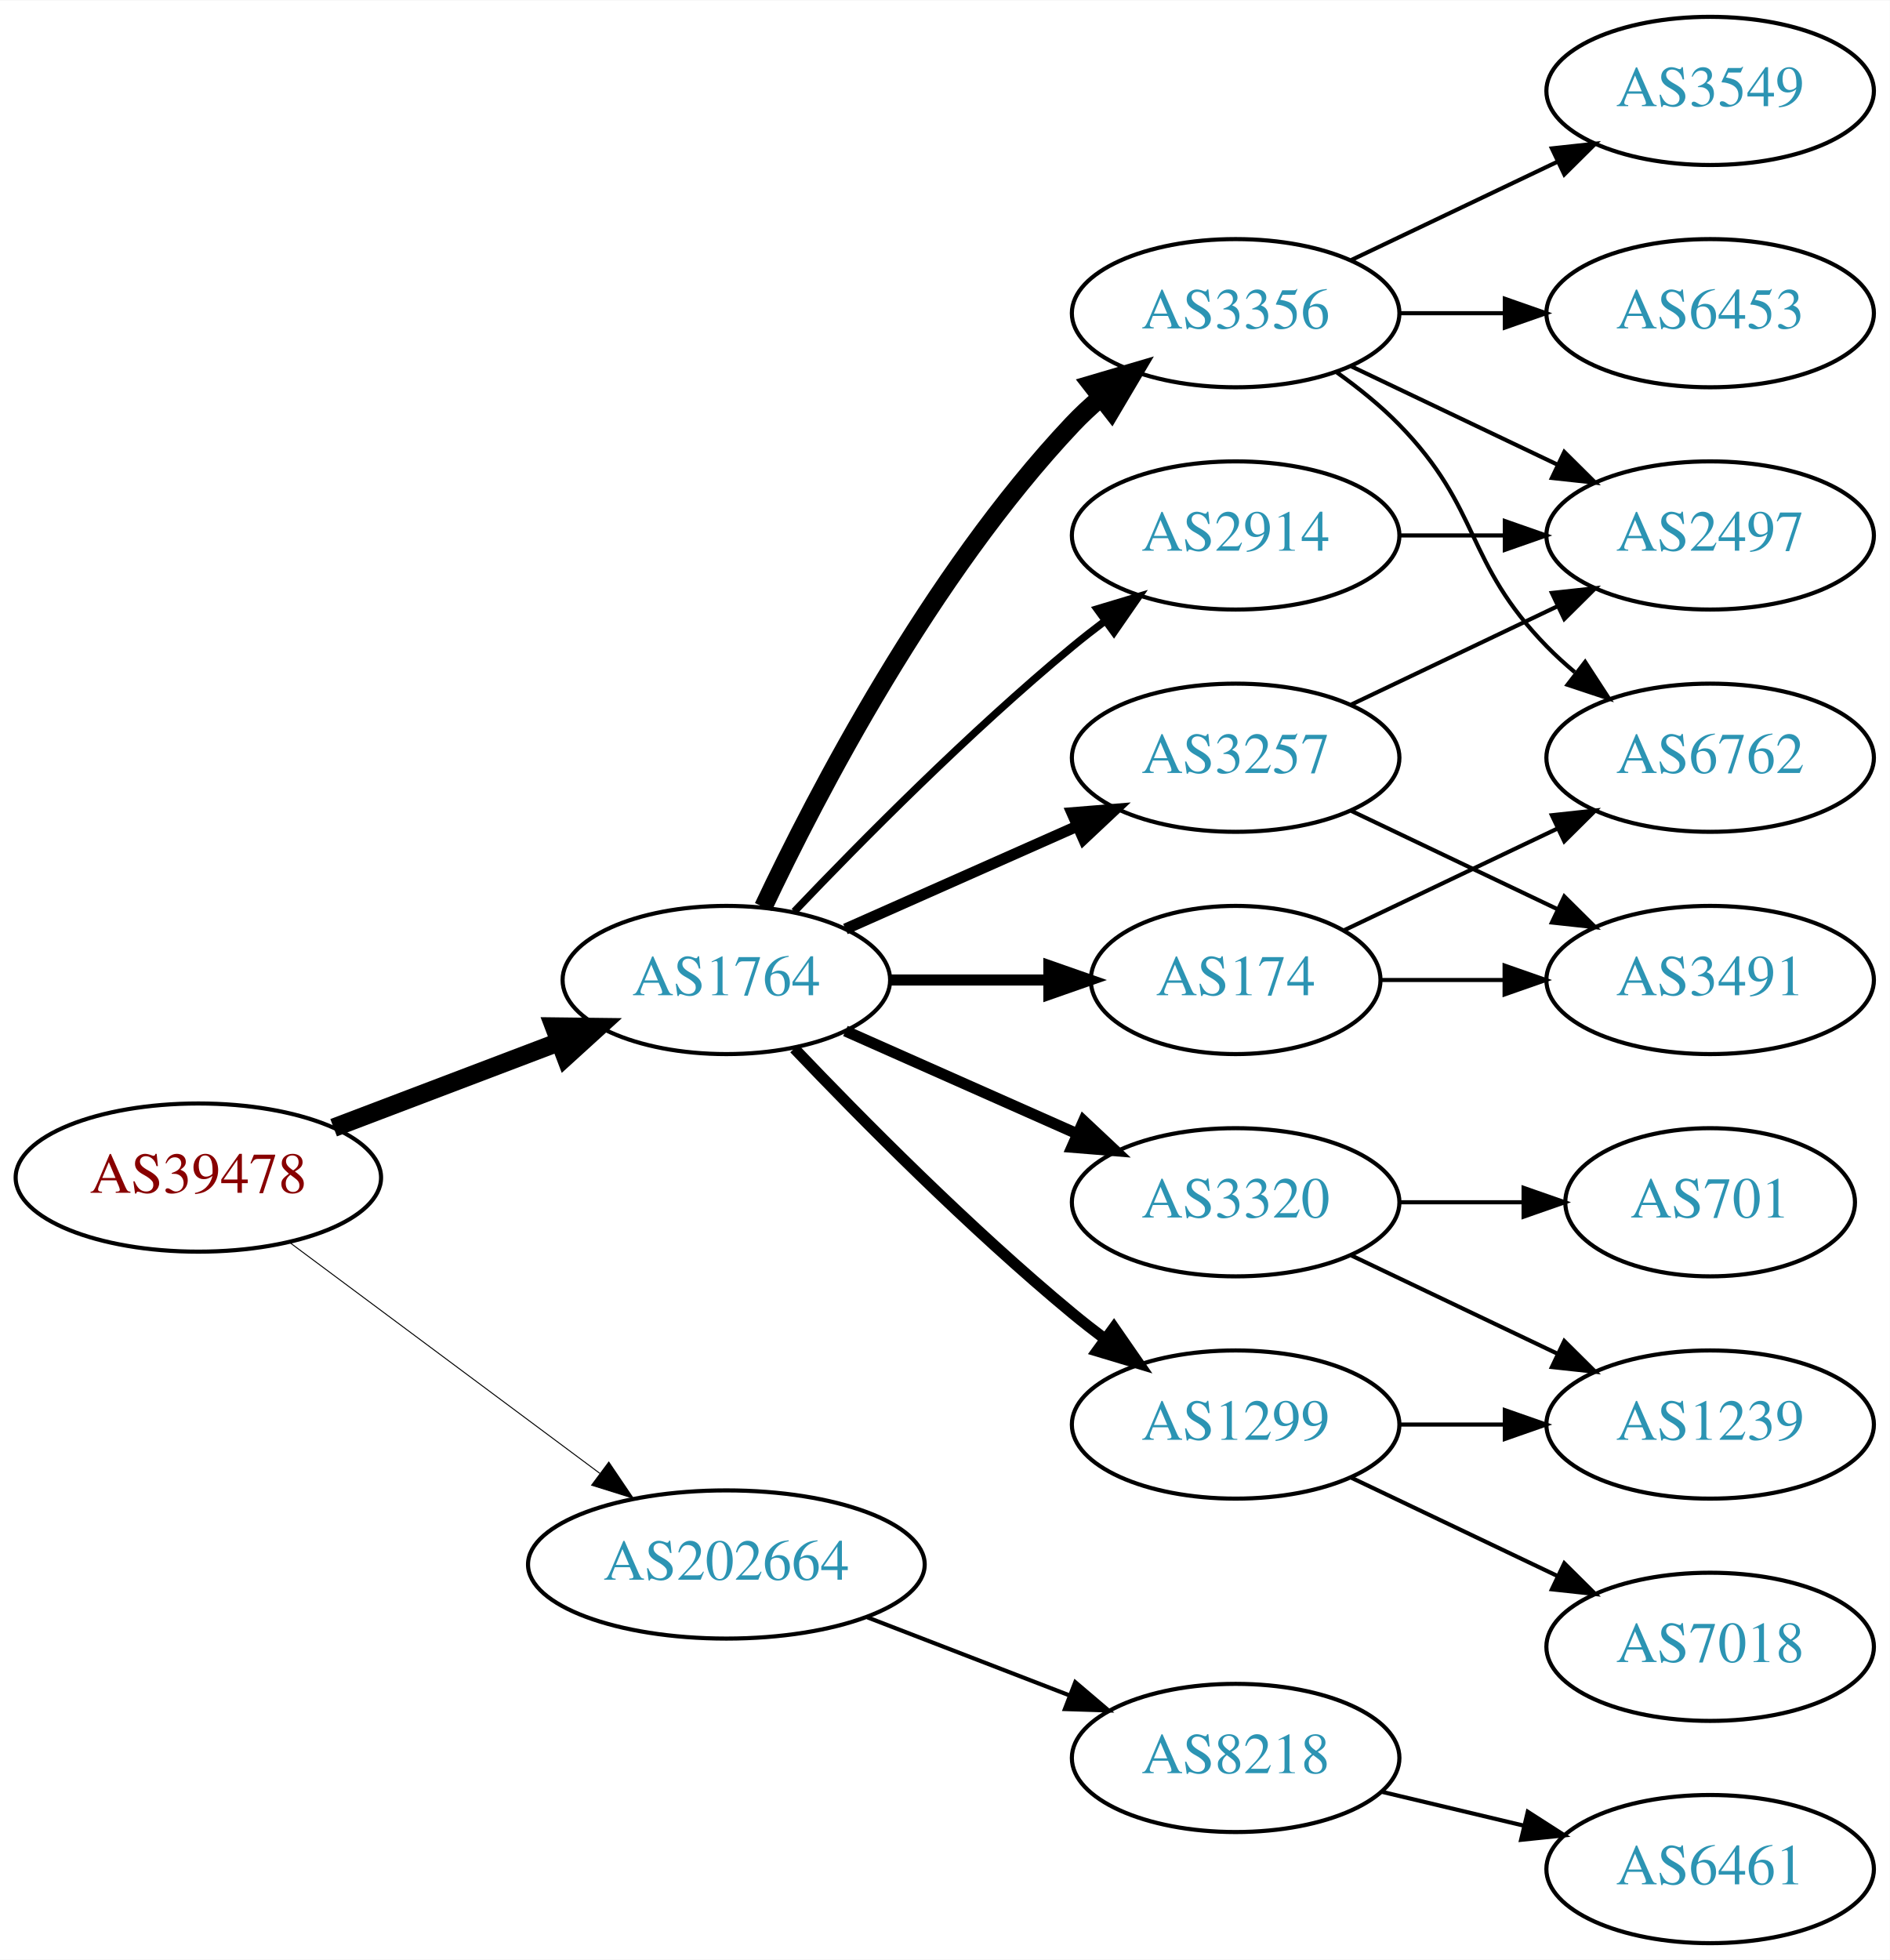
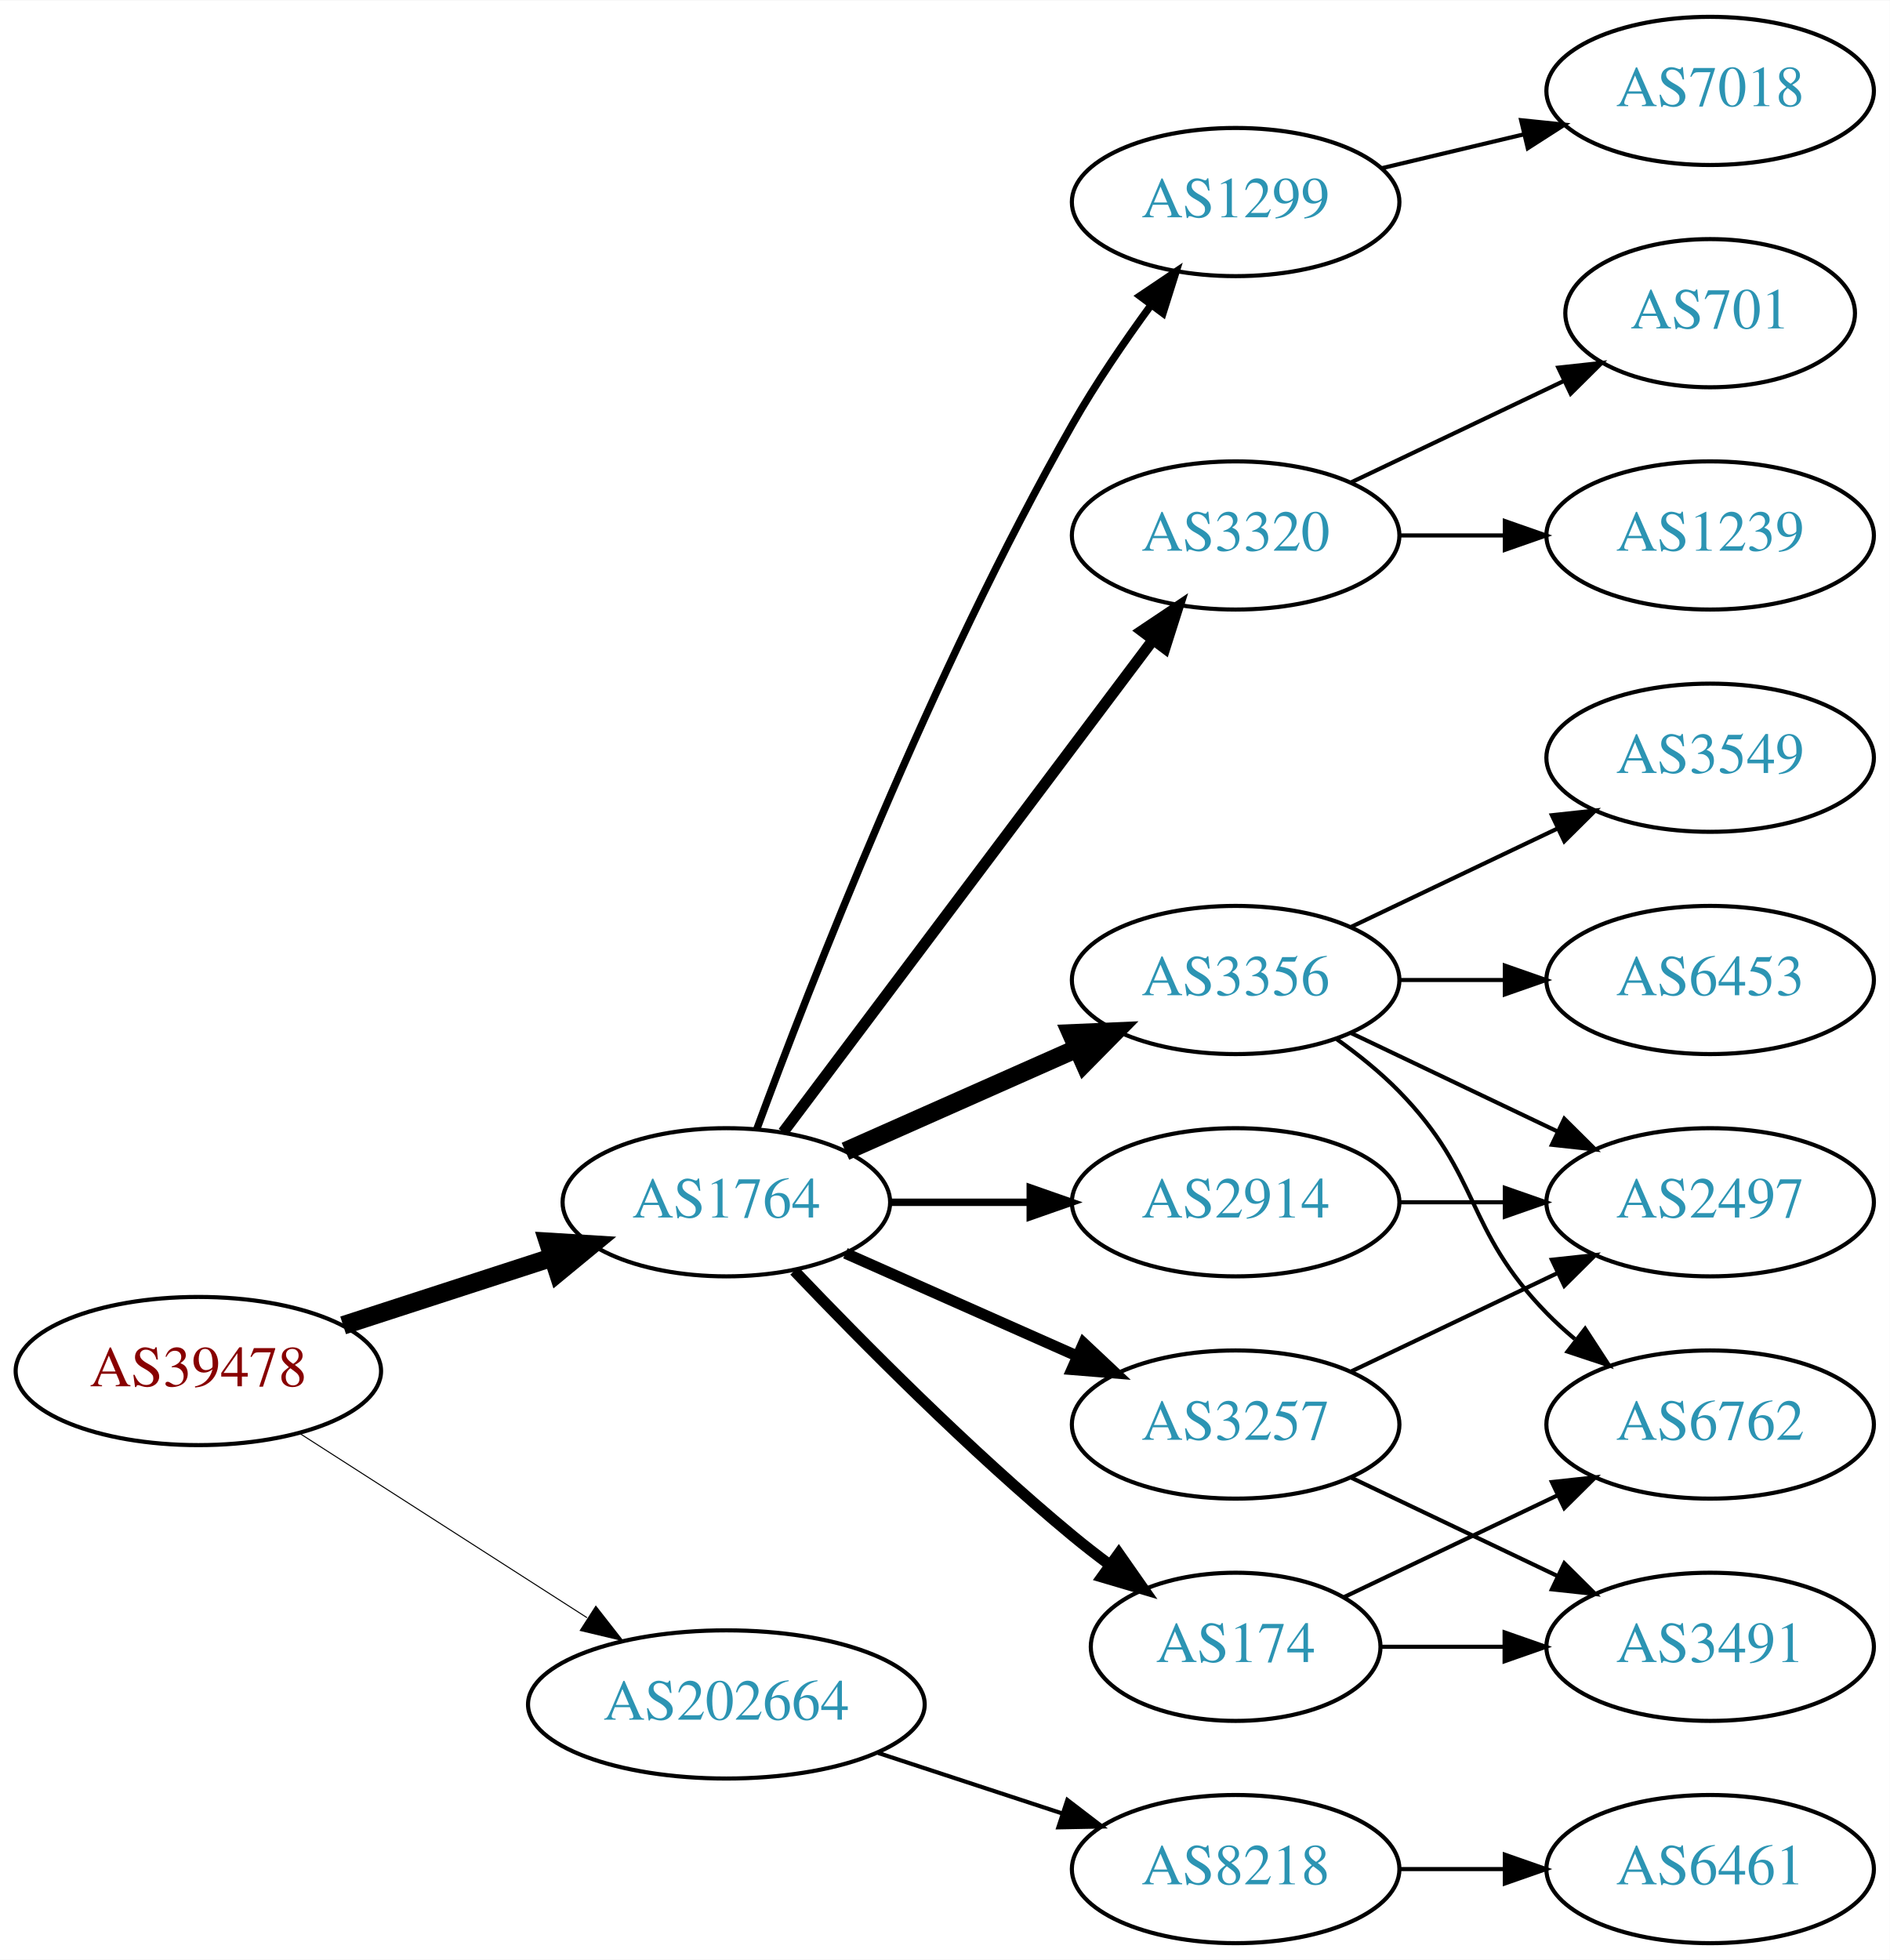
<svg xmlns="http://www.w3.org/2000/svg" xmlns:xlink="http://www.w3.org/1999/xlink" width="459pt" height="476pt" viewBox="0.00 0.00 459.17 476.00">
  <g id="graph0" class="graph" transform="scale(1 1) rotate(0) translate(4 472)">
    <polygon fill="white" stroke="none" points="-4,4 -4,-472 455.17,-472 455.17,4 -4,4" />
    <g id="node1" class="node">
      <g id="a_node1">
        <a xlink:href="/asn/39478" xlink:title="AS39478 ~ ASFINAG [AT]">
-           <ellipse fill="#ffffff" stroke="black" cx="44.196" cy="-186" rx="44.393" ry="18" />
-           <text text-anchor="middle" x="44.196" y="-182.3" font-family="Times,serif" font-size="14.00" fill="#880000">AS39478</text>
+           <ellipse fill="#ffffff" stroke="black" cx="44.196" cy="-139" rx="44.393" ry="18" />
+           <text text-anchor="middle" x="44.196" y="-135.3" font-family="Times,serif" font-size="14.00" fill="#880000">AS39478</text>
        </a>
      </g>
    </g>
    <g id="node2" class="node">
      <g id="a_node2">
        <a xlink:href="/asn/1764" xlink:title="AS1764 ~ NEXTLAYER-AS [AT]">
-           <ellipse fill="#ffffff" stroke="black" cx="172.488" cy="-234" rx="39.794" ry="18" />
-           <text text-anchor="middle" x="172.488" y="-230.3" font-family="Times,serif" font-size="14.00" fill="#2c94b3">AS1764</text>
+           <ellipse fill="#ffffff" stroke="black" cx="172.488" cy="-180" rx="39.794" ry="18" />
+           <text text-anchor="middle" x="172.488" y="-176.3" font-family="Times,serif" font-size="14.00" fill="#2c94b3">AS1764</text>
        </a>
      </g>
    </g>
    <g id="edge1" class="edge">
-       <path fill="none" stroke="black" stroke-width="4.5" d="M77.065,-198.112C93.712,-204.439 114.238,-212.241 131.896,-218.952" />
-       <polygon fill="black" stroke="black" stroke-width="4.5" points="130.622,-222.68 141.368,-222.552 133.42,-215.319 130.622,-222.68" />
+       <path fill="none" stroke="black" stroke-width="4.5" d="M79.373,-150.095C94.98,-155.162 113.602,-161.208 130.006,-166.533" />
+       <polygon fill="black" stroke="black" stroke-width="4.5" points="129.158,-170.398 139.885,-169.74 131.59,-162.907 129.158,-170.398" />
    </g>
    <g id="node3" class="node">
      <g id="a_node3">
        <a xlink:href="/asn/202664" xlink:title="AS202664 ~ AS Jumper GmbH [AT]">
-           <ellipse fill="#ffffff" stroke="black" cx="172.488" cy="-92" rx="48.192" ry="18" />
-           <text text-anchor="middle" x="172.488" y="-88.3" font-family="Times,serif" font-size="14.00" fill="#2c94b3">AS202664</text>
+           <ellipse fill="#ffffff" stroke="black" cx="172.488" cy="-58" rx="48.192" ry="18" />
+           <text text-anchor="middle" x="172.488" y="-54.3" font-family="Times,serif" font-size="14.00" fill="#2c94b3">AS202664</text>
        </a>
      </g>
    </g>
    <g id="edge2" class="edge">
-       <path fill="none" stroke="black" stroke-width="0.237" d="M66.335,-170.267C86.972,-154.906 118.566,-131.39 141.737,-114.144" />
-       <polygon fill="black" stroke="black" stroke-width="0.237" points="143.925,-116.878 149.857,-108.1 139.746,-111.263 143.925,-116.878" />
+       <path fill="none" stroke="black" stroke-width="0.25" d="M68.655,-123.954C88.341,-111.328 116.682,-93.151 138.628,-79.076" />
+       <polygon fill="black" stroke="black" stroke-width="0.25" points="140.767,-81.861 147.295,-73.516 136.988,-75.969 140.767,-81.861" />
    </g>
    <g id="node4" class="node">
      <g id="a_node4">
-         <a xlink:href="/asn/3356" xlink:title="AS3356 ~ Level 3 Parent, LLC [US]">
-           <ellipse fill="#ffffff" stroke="black" cx="296.23" cy="-396" rx="39.794" ry="18" />
-           <text text-anchor="middle" x="296.23" y="-392.3" font-family="Times,serif" font-size="14.00" fill="#2c94b3">AS3356</text>
+         <a xlink:href="/asn/3320" xlink:title="AS3320 ~ DTAG [DE]">
+           <ellipse fill="#ffffff" stroke="black" cx="296.23" cy="-342" rx="39.794" ry="18" />
+           <text text-anchor="middle" x="296.23" y="-338.3" font-family="Times,serif" font-size="14.00" fill="#2c94b3">AS3320</text>
        </a>
      </g>
    </g>
    <g id="edge3" class="edge">
-       <path fill="none" stroke="black" stroke-width="4.5" d="M181.473,-251.736C194.409,-279.123 222.019,-332.368 256.584,-369 258.637,-371.177 260.893,-373.282 263.25,-375.293" />
-       <polygon fill="black" stroke="black" stroke-width="4.5" points="261.205,-378.691 271.515,-381.727 266.043,-372.477 261.205,-378.691" />
+       <path fill="none" stroke="black" stroke-width="2.7" d="M186.286,-197.031C207.694,-225.517 250.881,-282.985 275.972,-316.374" />
+       <polygon fill="black" stroke="black" stroke-width="2.7" points="273.431,-318.818 282.237,-324.71 279.027,-314.613 273.431,-318.818" />
    </g>
    <g id="node5" class="node">
      <g id="a_node5">
-         <a xlink:href="/asn/1299" xlink:title="AS1299 ~ Telia Carrier [EU]">
-           <ellipse fill="#ffffff" stroke="black" cx="296.23" cy="-126" rx="39.794" ry="18" />
-           <text text-anchor="middle" x="296.23" y="-122.3" font-family="Times,serif" font-size="14.00" fill="#2c94b3">AS1299</text>
+         <a xlink:href="/asn/3356" xlink:title="AS3356 ~ Level 3 Parent, LLC [US]">
+           <ellipse fill="#ffffff" stroke="black" cx="296.23" cy="-234" rx="39.794" ry="18" />
+           <text text-anchor="middle" x="296.23" y="-230.3" font-family="Times,serif" font-size="14.00" fill="#2c94b3">AS3356</text>
        </a>
      </g>
    </g>
    <g id="edge4" class="edge">
-       <path fill="none" stroke="black" stroke-width="2.7" d="M189,-217.357C205.17,-200.384 231.593,-173.677 256.584,-153 259.106,-150.913 261.784,-148.819 264.507,-146.771" />
-       <polygon fill="black" stroke="black" stroke-width="2.7" points="266.667,-149.528 272.7,-140.819 262.553,-143.864 266.667,-149.528" />
+       <path fill="none" stroke="black" stroke-width="4.5" d="M201.418,-192.389C218.156,-199.813 239.65,-209.347 257.84,-217.415" />
+       <polygon fill="black" stroke="black" stroke-width="4.5" points="256.271,-221.027 267.008,-221.482 259.464,-213.828 256.271,-221.027" />
    </g>
    <g id="node6" class="node">
      <g id="a_node6">
-         <a xlink:href="/asn/174" xlink:title="AS174 ~ Cogent Communications [US]">
-           <ellipse fill="#ffffff" stroke="black" cx="296.23" cy="-234" rx="35.194" ry="18" />
-           <text text-anchor="middle" x="296.23" y="-230.3" font-family="Times,serif" font-size="14.00" fill="#2c94b3">AS174</text>
+         <a xlink:href="/asn/3257" xlink:title="AS3257 ~ GTT [DE]">
+           <ellipse fill="#ffffff" stroke="black" cx="296.23" cy="-126" rx="39.794" ry="18" />
+           <text text-anchor="middle" x="296.23" y="-122.3" font-family="Times,serif" font-size="14.00" fill="#2c94b3">AS3257</text>
        </a>
      </g>
    </g>
    <g id="edge5" class="edge">
-       <path fill="none" stroke="black" stroke-width="2.7" d="M212.343,-234C224.52,-234 238.057,-234 250.601,-234" />
-       <polygon fill="black" stroke="black" stroke-width="2.7" points="250.852,-237.5 260.852,-234 250.852,-230.5 250.852,-237.5" />
+       <path fill="none" stroke="black" stroke-width="2.7" d="M201.418,-167.611C218.156,-160.187 239.65,-150.653 257.84,-142.585" />
+       <polygon fill="black" stroke="black" stroke-width="2.7" points="259.286,-145.772 267.008,-138.518 256.448,-139.373 259.286,-145.772" />
    </g>
    <g id="node7" class="node">
      <g id="a_node7">
-         <a xlink:href="/asn/3320" xlink:title="AS3320 ~ DTAG [DE]">
-           <ellipse fill="#ffffff" stroke="black" cx="296.23" cy="-180" rx="39.794" ry="18" />
-           <text text-anchor="middle" x="296.23" y="-176.3" font-family="Times,serif" font-size="14.00" fill="#2c94b3">AS3320</text>
+         <a xlink:href="/asn/1299" xlink:title="AS1299 ~ Telia Carrier [EU]">
+           <ellipse fill="#ffffff" stroke="black" cx="296.23" cy="-423" rx="39.794" ry="18" />
+           <text text-anchor="middle" x="296.23" y="-419.3" font-family="Times,serif" font-size="14.00" fill="#2c94b3">AS1299</text>
        </a>
      </g>
    </g>
    <g id="edge6" class="edge">
-       <path fill="none" stroke="black" stroke-width="2.7" d="M201.418,-221.611C218.156,-214.187 239.65,-204.653 257.84,-196.585" />
-       <polygon fill="black" stroke="black" stroke-width="2.7" points="259.286,-199.772 267.008,-192.518 256.448,-193.373 259.286,-199.772" />
+       <path fill="none" stroke="black" stroke-width="1.8" d="M179.888,-197.783C192.504,-231.99 222.349,-308.886 256.584,-369 262.204,-378.869 269.222,-389.139 275.729,-398.041" />
+       <polygon fill="black" stroke="black" stroke-width="1.8" points="272.96,-400.182 281.75,-406.097 278.568,-395.992 272.96,-400.182" />
    </g>
    <g id="node8" class="node">
      <g id="a_node8">
-         <a xlink:href="/asn/2914" xlink:title="AS2914 ~ NTT America, Inc. [US]">
-           <ellipse fill="#ffffff" stroke="black" cx="296.23" cy="-342" rx="39.794" ry="18" />
-           <text text-anchor="middle" x="296.23" y="-338.3" font-family="Times,serif" font-size="14.00" fill="#2c94b3">AS2914</text>
+         <a xlink:href="/asn/174" xlink:title="AS174 ~ Cogent Communications [US]">
+           <ellipse fill="#ffffff" stroke="black" cx="296.23" cy="-72" rx="35.194" ry="18" />
+           <text text-anchor="middle" x="296.23" y="-68.3" font-family="Times,serif" font-size="14.00" fill="#2c94b3">AS174</text>
        </a>
      </g>
    </g>
    <g id="edge7" class="edge">
-       <path fill="none" stroke="black" stroke-width="1.8" d="M189,-250.643C205.17,-267.616 231.593,-294.323 256.584,-315 259.106,-317.087 261.784,-319.181 264.507,-321.229" />
-       <polygon fill="black" stroke="black" stroke-width="1.8" points="262.553,-324.136 272.7,-327.181 266.667,-318.472 262.553,-324.136" />
+       <path fill="none" stroke="black" stroke-width="2.7" d="M189,-163.357C205.17,-146.384 231.593,-119.677 256.584,-99 259.465,-96.616 262.548,-94.223 265.67,-91.9" />
+       <polygon fill="black" stroke="black" stroke-width="2.7" points="267.839,-94.652 273.912,-85.97 263.751,-88.97 267.839,-94.652" />
    </g>
    <g id="node9" class="node">
      <g id="a_node9">
-         <a xlink:href="/asn/3257" xlink:title="AS3257 ~ GTT [DE]">
-           <ellipse fill="#ffffff" stroke="black" cx="296.23" cy="-288" rx="39.794" ry="18" />
-           <text text-anchor="middle" x="296.23" y="-284.3" font-family="Times,serif" font-size="14.00" fill="#2c94b3">AS3257</text>
+         <a xlink:href="/asn/2914" xlink:title="AS2914 ~ NTT America, Inc. [US]">
+           <ellipse fill="#ffffff" stroke="black" cx="296.23" cy="-180" rx="39.794" ry="18" />
+           <text text-anchor="middle" x="296.23" y="-176.3" font-family="Times,serif" font-size="14.00" fill="#2c94b3">AS2914</text>
        </a>
      </g>
    </g>
    <g id="edge8" class="edge">
-       <path fill="none" stroke="black" stroke-width="2.7" d="M201.418,-246.389C218.156,-253.813 239.65,-263.347 257.84,-271.415" />
-       <polygon fill="black" stroke="black" stroke-width="2.7" points="256.448,-274.627 267.008,-275.482 259.286,-268.228 256.448,-274.627" />
+       <path fill="none" stroke="black" stroke-width="1.8" d="M212.343,-180C223.105,-180 234.928,-180 246.189,-180" />
+       <polygon fill="black" stroke="black" stroke-width="1.8" points="246.327,-183.5 256.327,-180 246.327,-176.5 246.327,-183.5" />
    </g>
    <g id="node18" class="node">
      <g id="a_node18">
        <a xlink:href="/asn/8218" xlink:title="AS8218 ~ legacy Neotelecoms [FR]">
-           <ellipse fill="#ffffff" stroke="black" cx="296.23" cy="-45" rx="39.794" ry="18" />
-           <text text-anchor="middle" x="296.23" y="-41.3" font-family="Times,serif" font-size="14.00" fill="#2c94b3">AS8218</text>
-         </a>
-       </g>
-     </g>
-     <g id="edge22" class="edge">
-       <path fill="none" stroke="black" d="M206.754,-79.157C221.913,-73.305 239.969,-66.334 255.804,-60.221" />
-       <polygon fill="black" stroke="black" points="257.263,-63.409 265.332,-56.543 254.742,-56.879 257.263,-63.409" />
-     </g>
-     <g id="node10" class="node">
-       <g id="a_node10">
-         <a xlink:href="/asn/3549" xlink:title="AS3549 ~ Level 3 Parent, LLC [US]">
-           <ellipse fill="#ffffff" stroke="black" cx="411.523" cy="-450" rx="39.794" ry="18" />
-           <text text-anchor="middle" x="411.523" y="-446.3" font-family="Times,serif" font-size="14.00" fill="#2c94b3">AS3549</text>
-         </a>
-       </g>
-     </g>
-     <g id="edge9" class="edge">
-       <path fill="none" stroke="black" d="M324.367,-408.934C339.361,-416.081 358.182,-425.052 374.405,-432.785" />
-       <polygon fill="black" stroke="black" points="373.075,-436.028 383.608,-437.171 376.087,-429.709 373.075,-436.028" />
-     </g>
-     <g id="node11" class="node">
-       <g id="a_node11">
-         <a xlink:href="/asn/6453" xlink:title="AS6453 ~ TATA COMMUNICATIONS (AMERICA) INC [US]">
-           <ellipse fill="#ffffff" stroke="black" cx="411.523" cy="-396" rx="39.794" ry="18" />
-           <text text-anchor="middle" x="411.523" y="-392.3" font-family="Times,serif" font-size="14.00" fill="#2c94b3">AS6453</text>
-         </a>
-       </g>
-     </g>
-     <g id="edge10" class="edge">
-       <path fill="none" stroke="black" d="M335.902,-396C344.105,-396 352.869,-396 361.401,-396" />
-       <polygon fill="black" stroke="black" points="361.641,-399.5 371.641,-396 361.641,-392.5 361.641,-399.5" />
-     </g>
-     <g id="node12" class="node">
-       <g id="a_node12">
-         <a xlink:href="/asn/2497" xlink:title="AS2497 ~ Internet Initiative Japan Inc. [JP]">
-           <ellipse fill="#ffffff" stroke="black" cx="411.523" cy="-342" rx="39.794" ry="18" />
-           <text text-anchor="middle" x="411.523" y="-338.3" font-family="Times,serif" font-size="14.00" fill="#2c94b3">AS2497</text>
-         </a>
-       </g>
-     </g>
-     <g id="edge11" class="edge">
-       <path fill="none" stroke="black" d="M324.367,-383.066C339.361,-375.919 358.182,-366.948 374.405,-359.215" />
-       <polygon fill="black" stroke="black" points="376.087,-362.291 383.608,-354.829 373.075,-355.972 376.087,-362.291" />
-     </g>
-     <g id="node13" class="node">
-       <g id="a_node13">
-         <a xlink:href="/asn/6762" xlink:title="AS6762 ~ TELECOM ITALIA SPARKLE S.p.A. [IT]">
-           <ellipse fill="#ffffff" stroke="black" cx="411.523" cy="-288" rx="39.794" ry="18" />
-           <text text-anchor="middle" x="411.523" y="-284.3" font-family="Times,serif" font-size="14.00" fill="#2c94b3">AS6762</text>
-         </a>
-       </g>
-     </g>
-     <g id="edge12" class="edge">
-       <path fill="none" stroke="black" d="M320.824,-381.611C326.08,-377.852 331.412,-373.563 335.877,-369 356.049,-348.383 351.704,-335.617 371.877,-315 373.969,-312.861 376.253,-310.782 378.63,-308.79" />
-       <polygon fill="black" stroke="black" points="381.148,-311.268 386.929,-302.389 376.873,-305.725 381.148,-311.268" />
-     </g>
-     <g id="node14" class="node">
-       <g id="a_node14">
-         <a xlink:href="/asn/7018" xlink:title="AS7018 ~ AT&amp;T Services, Inc. [US]">
-           <ellipse fill="#ffffff" stroke="black" cx="411.523" cy="-72" rx="39.794" ry="18" />
-           <text text-anchor="middle" x="411.523" y="-68.3" font-family="Times,serif" font-size="14.00" fill="#2c94b3">AS7018</text>
-         </a>
-       </g>
-     </g>
-     <g id="edge13" class="edge">
-       <path fill="none" stroke="black" d="M324.367,-113.066C339.361,-105.919 358.182,-96.948 374.405,-89.215" />
-       <polygon fill="black" stroke="black" points="376.087,-92.291 383.608,-84.829 373.075,-85.972 376.087,-92.291" />
-     </g>
-     <g id="node15" class="node">
-       <g id="a_node15">
-         <a xlink:href="/asn/1239" xlink:title="AS1239 ~ Sprint [US]">
-           <ellipse fill="#ffffff" stroke="black" cx="411.523" cy="-126" rx="39.794" ry="18" />
-           <text text-anchor="middle" x="411.523" y="-122.3" font-family="Times,serif" font-size="14.00" fill="#2c94b3">AS1239</text>
-         </a>
-       </g>
-     </g>
-     <g id="edge14" class="edge">
-       <path fill="none" stroke="black" d="M335.902,-126C344.105,-126 352.869,-126 361.401,-126" />
-       <polygon fill="black" stroke="black" points="361.641,-129.5 371.641,-126 361.641,-122.5 361.641,-129.5" />
-     </g>
-     <g id="edge20" class="edge">
-       <path fill="none" stroke="black" d="M322.655,-246.119C337.958,-253.413 357.681,-262.814 374.563,-270.86" />
-       <polygon fill="black" stroke="black" points="373.071,-274.026 383.604,-275.169 376.082,-267.707 373.071,-274.026" />
-     </g>
-     <g id="node17" class="node">
-       <g id="a_node17">
-         <a xlink:href="/asn/3491" xlink:title="AS3491 ~ PCCW Global, Inc. [US]">
-           <ellipse fill="#ffffff" stroke="black" cx="411.523" cy="-234" rx="39.794" ry="18" />
-           <text text-anchor="middle" x="411.523" y="-230.3" font-family="Times,serif" font-size="14.00" fill="#2c94b3">AS3491</text>
-         </a>
-       </g>
-     </g>
-     <g id="edge19" class="edge">
-       <path fill="none" stroke="black" d="M331.529,-234C340.906,-234 351.257,-234 361.291,-234" />
-       <polygon fill="black" stroke="black" points="361.58,-237.5 371.58,-234 361.58,-230.5 361.58,-237.5" />
-     </g>
-     <g id="edge15" class="edge">
-       <path fill="none" stroke="black" d="M324.367,-167.066C339.361,-159.919 358.182,-150.948 374.405,-143.215" />
-       <polygon fill="black" stroke="black" points="376.087,-146.291 383.608,-138.829 373.075,-139.972 376.087,-146.291" />
+           <ellipse fill="#ffffff" stroke="black" cx="296.23" cy="-18" rx="39.794" ry="18" />
+           <text text-anchor="middle" x="296.23" y="-14.3" font-family="Times,serif" font-size="14.00" fill="#2c94b3">AS8218</text>
+         </a>
+       </g>
+     </g>
+     <g id="edge21" class="edge">
+       <path fill="none" stroke="black" d="M209.356,-46.215C223.375,-41.609 239.536,-36.299 254.029,-31.537" />
+       <polygon fill="black" stroke="black" points="255.342,-34.79 263.75,-28.343 253.157,-28.14 255.342,-34.79" />
    </g>
    <g id="node16" class="node">
      <g id="a_node16">
        <a xlink:href="/asn/701" xlink:title="AS701 ~ UUNET [US]">
-           <ellipse fill="#ffffff" stroke="black" cx="411.523" cy="-180" rx="35.194" ry="18" />
-           <text text-anchor="middle" x="411.523" y="-176.3" font-family="Times,serif" font-size="14.00" fill="#2c94b3">AS701</text>
-         </a>
-       </g>
-     </g>
-     <g id="edge16" class="edge">
-       <path fill="none" stroke="black" d="M335.902,-180C345.608,-180 356.098,-180 366.061,-180" />
-       <polygon fill="black" stroke="black" points="366.198,-183.5 376.198,-180 366.198,-176.5 366.198,-183.5" />
-     </g>
-     <g id="edge21" class="edge">
+           <ellipse fill="#ffffff" stroke="black" cx="411.523" cy="-396" rx="35.194" ry="18" />
+           <text text-anchor="middle" x="411.523" y="-392.3" font-family="Times,serif" font-size="14.00" fill="#2c94b3">AS701</text>
+         </a>
+       </g>
+     </g>
+     <g id="edge18" class="edge">
+       <path fill="none" stroke="black" d="M324.367,-354.934C339.798,-362.29 359.284,-371.577 375.819,-379.459" />
+       <polygon fill="black" stroke="black" points="374.628,-382.768 385.161,-383.911 377.64,-376.449 374.628,-382.768" />
+     </g>
+     <g id="node17" class="node">
+       <g id="a_node17">
+         <a xlink:href="/asn/1239" xlink:title="AS1239 ~ Sprint [US]">
+           <ellipse fill="#ffffff" stroke="black" cx="411.523" cy="-342" rx="39.794" ry="18" />
+           <text text-anchor="middle" x="411.523" y="-338.3" font-family="Times,serif" font-size="14.00" fill="#2c94b3">AS1239</text>
+         </a>
+       </g>
+     </g>
+     <g id="edge19" class="edge">
      <path fill="none" stroke="black" d="M335.902,-342C344.105,-342 352.869,-342 361.401,-342" />
      <polygon fill="black" stroke="black" points="361.641,-345.5 371.641,-342 361.641,-338.5 361.641,-345.5" />
    </g>
-     <g id="edge18" class="edge">
-       <path fill="none" stroke="black" d="M324.367,-300.934C339.361,-308.081 358.182,-317.052 374.405,-324.785" />
-       <polygon fill="black" stroke="black" points="373.075,-328.028 383.608,-329.171 376.087,-321.709 373.075,-328.028" />
+     <g id="node10" class="node">
+       <g id="a_node10">
+         <a xlink:href="/asn/2497" xlink:title="AS2497 ~ Internet Initiative Japan Inc. [JP]">
+           <ellipse fill="#ffffff" stroke="black" cx="411.523" cy="-180" rx="39.794" ry="18" />
+           <text text-anchor="middle" x="411.523" y="-176.3" font-family="Times,serif" font-size="14.00" fill="#2c94b3">AS2497</text>
+         </a>
+       </g>
+     </g>
+     <g id="edge9" class="edge">
+       <path fill="none" stroke="black" d="M324.367,-221.066C339.361,-213.919 358.182,-204.948 374.405,-197.215" />
+       <polygon fill="black" stroke="black" points="376.087,-200.291 383.608,-192.829 373.075,-193.972 376.087,-200.291" />
+     </g>
+     <g id="node11" class="node">
+       <g id="a_node11">
+         <a xlink:href="/asn/6762" xlink:title="AS6762 ~ TELECOM ITALIA SPARKLE S.p.A. [IT]">
+           <ellipse fill="#ffffff" stroke="black" cx="411.523" cy="-126" rx="39.794" ry="18" />
+           <text text-anchor="middle" x="411.523" y="-122.3" font-family="Times,serif" font-size="14.00" fill="#2c94b3">AS6762</text>
+         </a>
+       </g>
+     </g>
+     <g id="edge10" class="edge">
+       <path fill="none" stroke="black" d="M320.824,-219.611C326.08,-215.852 331.412,-211.563 335.877,-207 356.049,-186.383 351.704,-173.617 371.877,-153 373.969,-150.861 376.253,-148.782 378.63,-146.79" />
+       <polygon fill="black" stroke="black" points="381.148,-149.268 386.929,-140.389 376.873,-143.725 381.148,-149.268" />
+     </g>
+     <g id="node12" class="node">
+       <g id="a_node12">
+         <a xlink:href="/asn/3549" xlink:title="AS3549 ~ Level 3 Parent, LLC [US]">
+           <ellipse fill="#ffffff" stroke="black" cx="411.523" cy="-288" rx="39.794" ry="18" />
+           <text text-anchor="middle" x="411.523" y="-284.3" font-family="Times,serif" font-size="14.00" fill="#2c94b3">AS3549</text>
+         </a>
+       </g>
+     </g>
+     <g id="edge11" class="edge">
+       <path fill="none" stroke="black" d="M324.367,-246.934C339.361,-254.081 358.182,-263.052 374.405,-270.785" />
+       <polygon fill="black" stroke="black" points="373.075,-274.028 383.608,-275.171 376.087,-267.709 373.075,-274.028" />
+     </g>
+     <g id="node13" class="node">
+       <g id="a_node13">
+         <a xlink:href="/asn/6453" xlink:title="AS6453 ~ TATA COMMUNICATIONS (AMERICA) INC [US]">
+           <ellipse fill="#ffffff" stroke="black" cx="411.523" cy="-234" rx="39.794" ry="18" />
+           <text text-anchor="middle" x="411.523" y="-230.3" font-family="Times,serif" font-size="14.00" fill="#2c94b3">AS6453</text>
+         </a>
+       </g>
+     </g>
+     <g id="edge12" class="edge">
+       <path fill="none" stroke="black" d="M335.902,-234C344.105,-234 352.869,-234 361.401,-234" />
+       <polygon fill="black" stroke="black" points="361.641,-237.5 371.641,-234 361.641,-230.5 361.641,-237.5" />
+     </g>
+     <g id="edge13" class="edge">
+       <path fill="none" stroke="black" d="M324.367,-138.934C339.361,-146.081 358.182,-155.052 374.405,-162.785" />
+       <polygon fill="black" stroke="black" points="373.075,-166.028 383.608,-167.171 376.087,-159.709 373.075,-166.028" />
+     </g>
+     <g id="node14" class="node">
+       <g id="a_node14">
+         <a xlink:href="/asn/3491" xlink:title="AS3491 ~ PCCW Global, Inc. [US]">
+           <ellipse fill="#ffffff" stroke="black" cx="411.523" cy="-72" rx="39.794" ry="18" />
+           <text text-anchor="middle" x="411.523" y="-68.3" font-family="Times,serif" font-size="14.00" fill="#2c94b3">AS3491</text>
+         </a>
+       </g>
+     </g>
+     <g id="edge14" class="edge">
+       <path fill="none" stroke="black" d="M324.367,-113.066C339.361,-105.919 358.182,-96.948 374.405,-89.215" />
+       <polygon fill="black" stroke="black" points="376.087,-92.291 383.608,-84.829 373.075,-85.972 376.087,-92.291" />
+     </g>
+     <g id="node15" class="node">
+       <g id="a_node15">
+         <a xlink:href="/asn/7018" xlink:title="AS7018 ~ AT&amp;T Services, Inc. [US]">
+           <ellipse fill="#ffffff" stroke="black" cx="411.523" cy="-450" rx="39.794" ry="18" />
+           <text text-anchor="middle" x="411.523" y="-446.3" font-family="Times,serif" font-size="14.00" fill="#2c94b3">AS7018</text>
+         </a>
+       </g>
+     </g>
+     <g id="edge15" class="edge">
+       <path fill="none" stroke="black" d="M331.837,-431.248C342.709,-433.838 354.863,-436.735 366.305,-439.462" />
+       <polygon fill="black" stroke="black" points="365.589,-442.889 376.128,-441.803 367.212,-436.08 365.589,-442.889" />
+     </g>
+     <g id="edge16" class="edge">
+       <path fill="none" stroke="black" d="M322.655,-84.119C337.958,-91.412 357.681,-100.814 374.563,-108.86" />
+       <polygon fill="black" stroke="black" points="373.071,-112.026 383.604,-113.169 376.082,-105.707 373.071,-112.026" />
    </g>
    <g id="edge17" class="edge">
-       <path fill="none" stroke="black" d="M324.367,-275.066C339.361,-267.919 358.182,-258.948 374.405,-251.215" />
-       <polygon fill="black" stroke="black" points="376.087,-254.291 383.608,-246.829 373.075,-247.972 376.087,-254.291" />
+       <path fill="none" stroke="black" d="M331.529,-72C340.906,-72 351.257,-72 361.291,-72" />
+       <polygon fill="black" stroke="black" points="361.58,-75.5 371.58,-72 361.58,-68.5 361.58,-75.5" />
+     </g>
+     <g id="edge20" class="edge">
+       <path fill="none" stroke="black" d="M335.902,-180C344.105,-180 352.869,-180 361.401,-180" />
+       <polygon fill="black" stroke="black" points="361.641,-183.5 371.641,-180 361.641,-176.5 361.641,-183.5" />
    </g>
    <g id="node19" class="node">
      <g id="a_node19">
        <a xlink:href="/asn/6461" xlink:title="AS6461 ~ Zayo Bandwidth [US]">
          <ellipse fill="#ffffff" stroke="black" cx="411.523" cy="-18" rx="39.794" ry="18" />
          <text text-anchor="middle" x="411.523" y="-14.3" font-family="Times,serif" font-size="14.00" fill="#2c94b3">AS6461</text>
        </a>
      </g>
    </g>
-     <g id="edge23" class="edge">
-       <path fill="none" stroke="black" d="M331.837,-36.752C342.709,-34.162 354.863,-31.265 366.305,-28.538" />
-       <polygon fill="black" stroke="black" points="367.212,-31.92 376.128,-26.197 365.589,-25.111 367.212,-31.92" />
+     <g id="edge22" class="edge">
+       <path fill="none" stroke="black" d="M335.902,-18C344.105,-18 352.869,-18 361.401,-18" />
+       <polygon fill="black" stroke="black" points="361.641,-21.5 371.641,-18 361.641,-14.5 361.641,-21.5" />
    </g>
  </g>
</svg>
